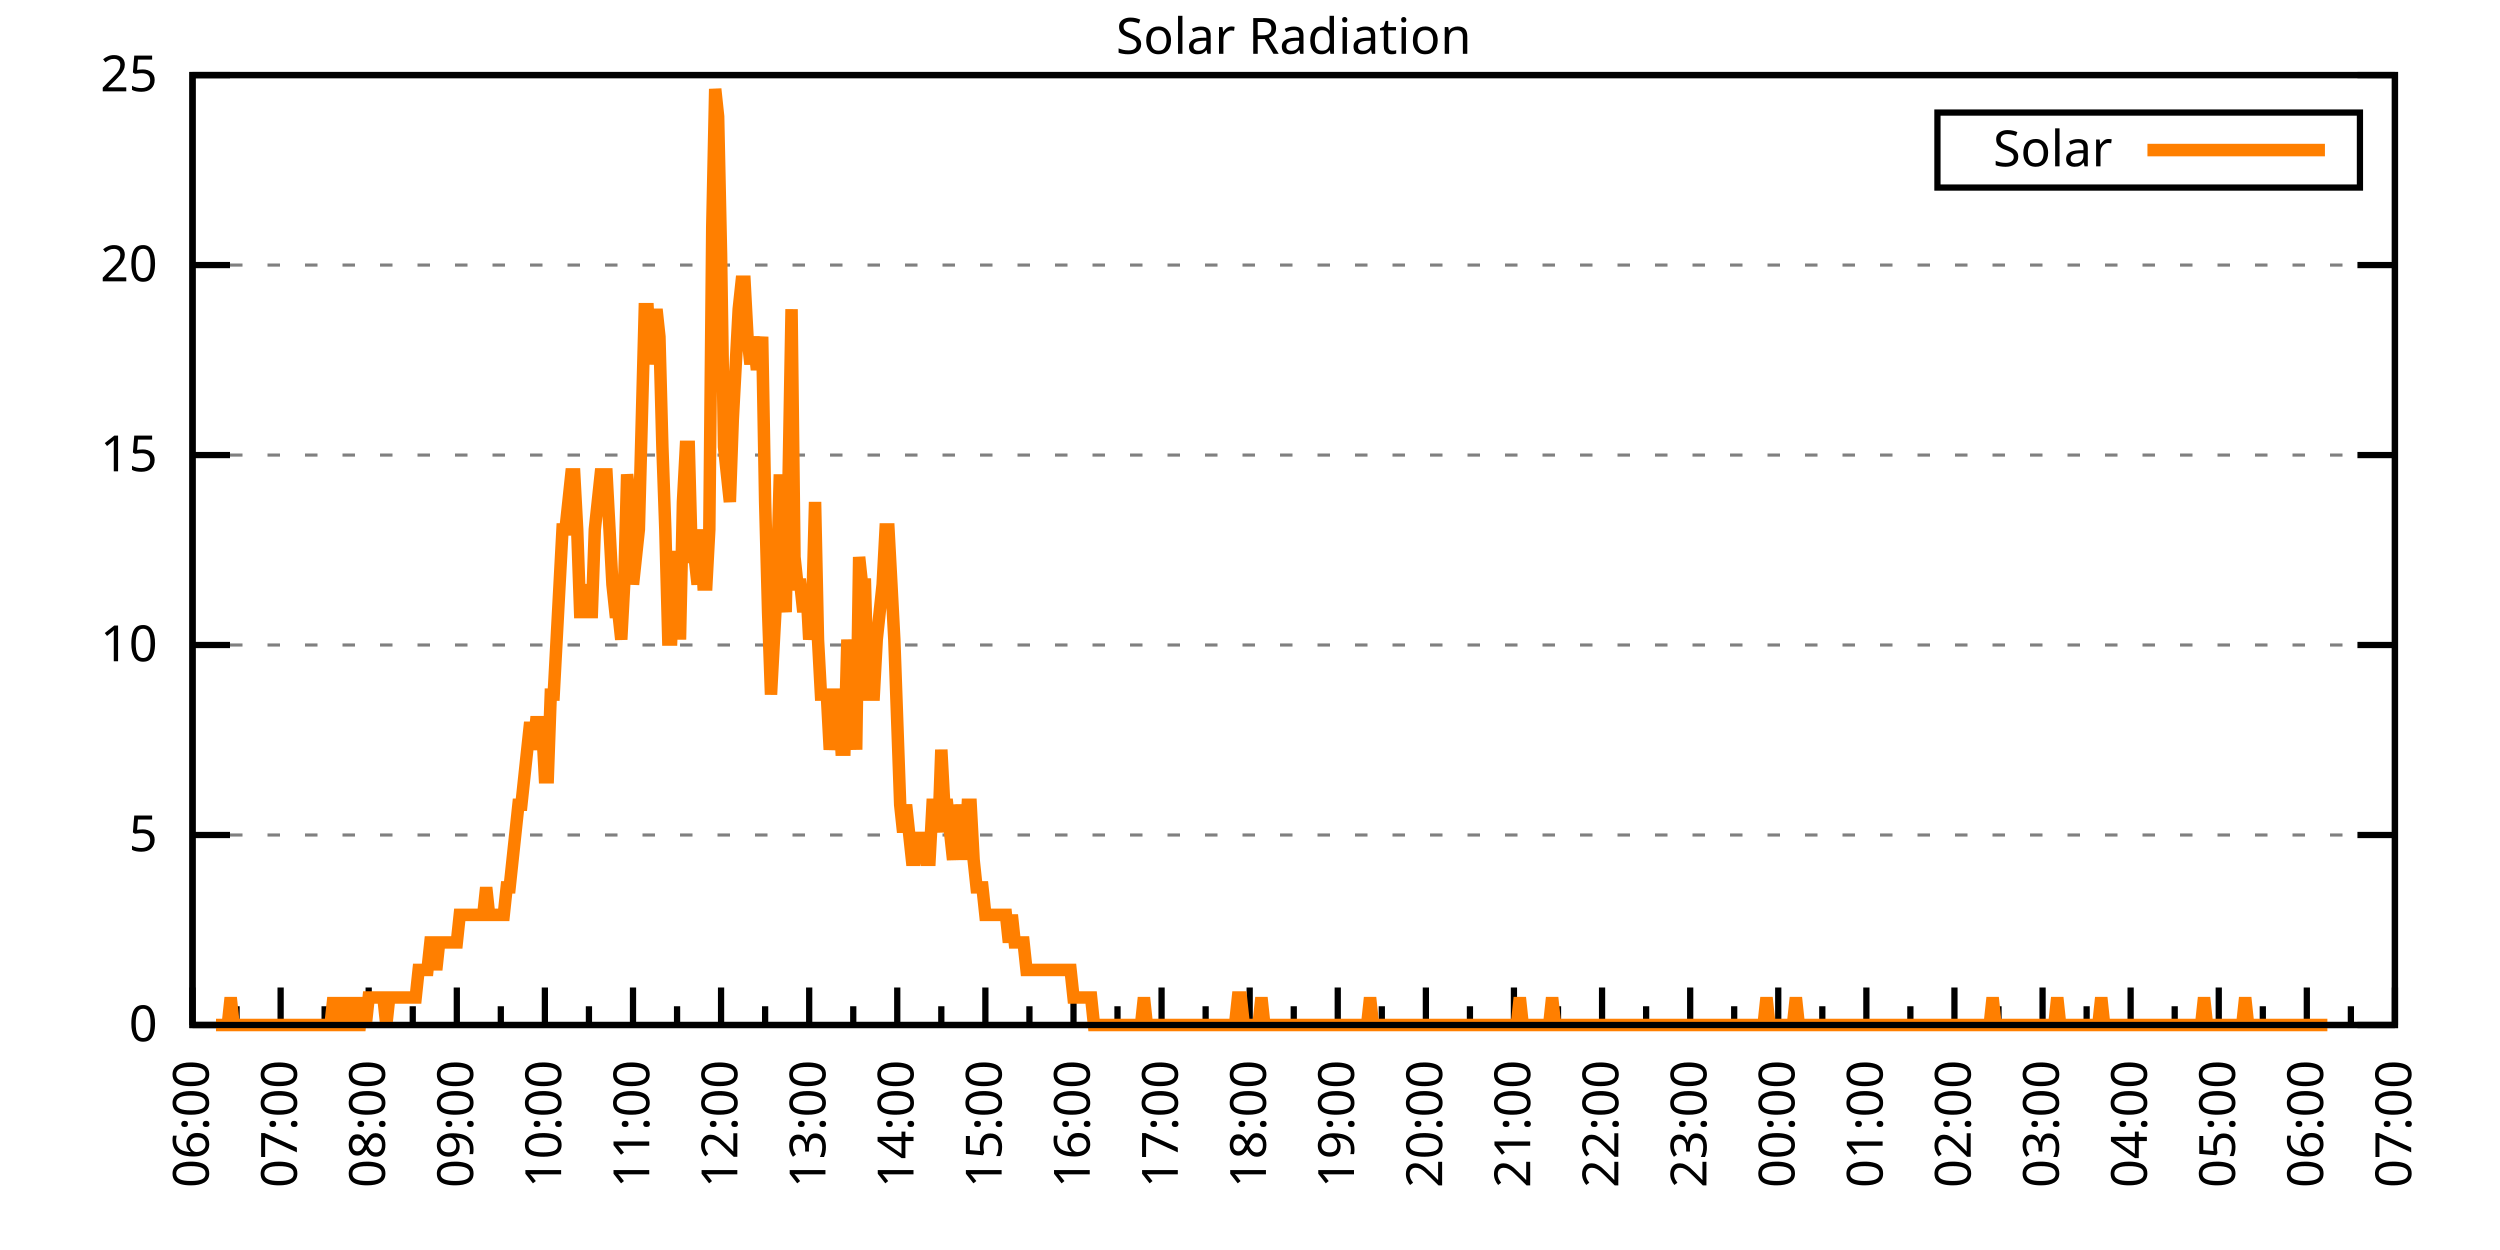
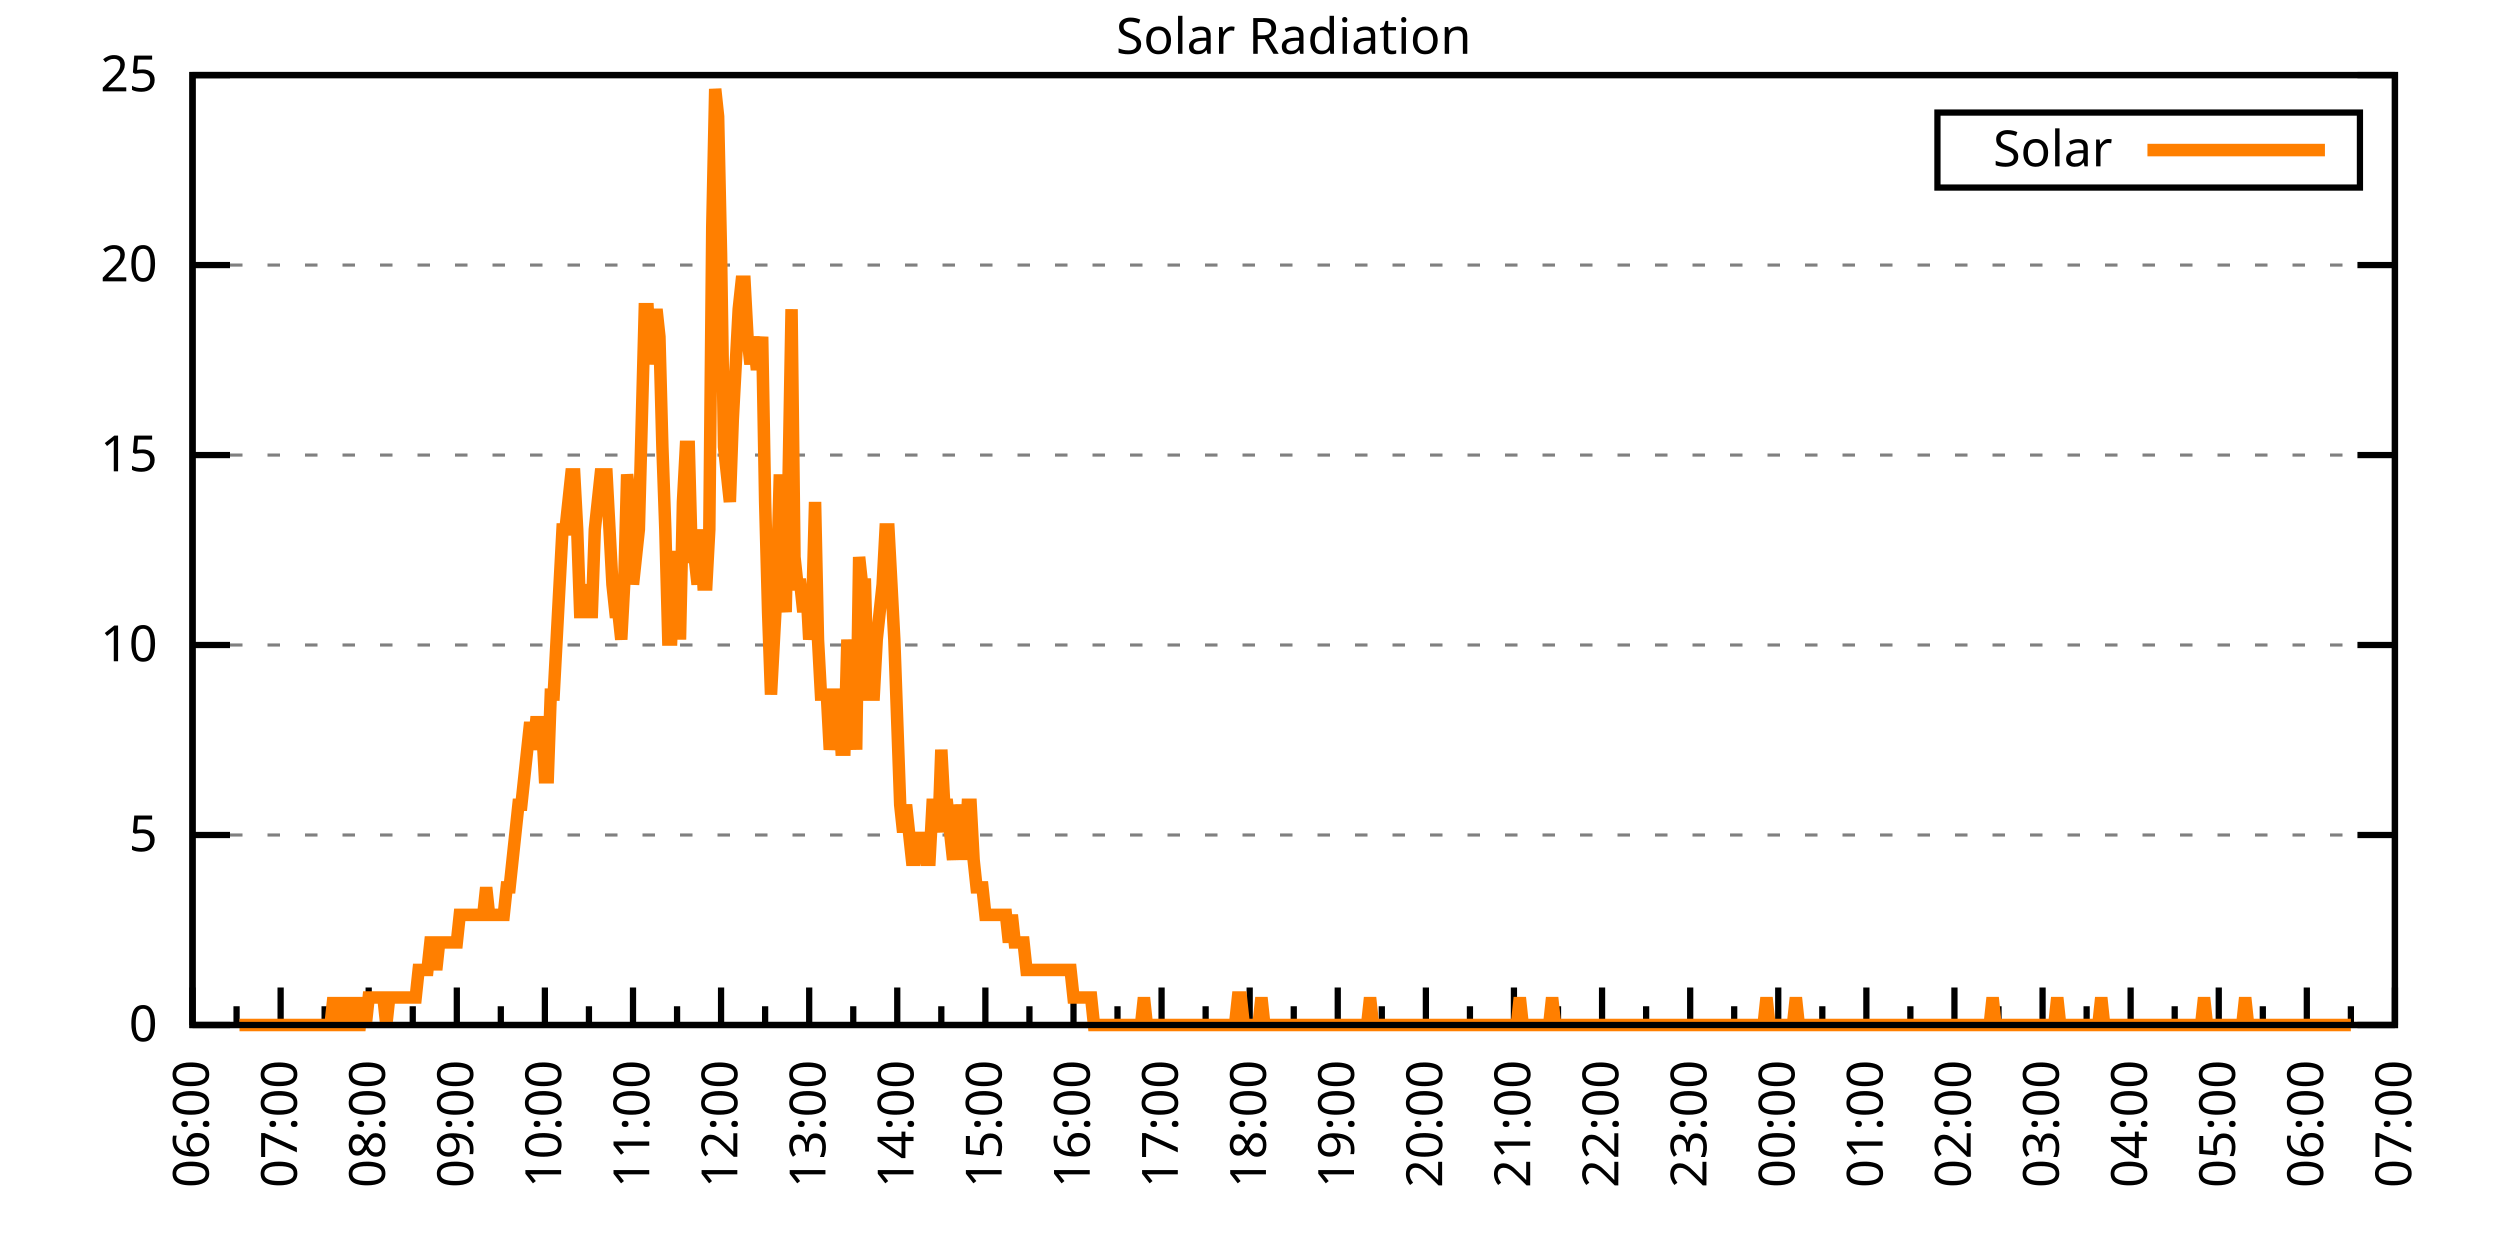
<svg xmlns="http://www.w3.org/2000/svg" xmlns:xlink="http://www.w3.org/1999/xlink" width="400" height="200" viewBox="0 0 400 200">
  <g id="gnuplot_canvas">
    <rect x="0" y="0" width="400" height="200" fill="none" />
    <defs>
      <circle id="gpDot" r="0.5" stroke-width="0.5" stroke="currentColor" />
      <path id="gpPt0" stroke-width="0.333" stroke="currentColor" d="M-1,0 h2 M0,-1 v2" />
      <path id="gpPt1" stroke-width="0.333" stroke="currentColor" d="M-1,-1 L1,1 M1,-1 L-1,1" />
      <path id="gpPt2" stroke-width="0.333" stroke="currentColor" d="M-1,0 L1,0 M0,-1 L0,1 M-1,-1 L1,1 M-1,1 L1,-1" />
      <rect id="gpPt3" stroke-width="0.333" stroke="currentColor" x="-1" y="-1" width="2" height="2" />
      <rect id="gpPt4" stroke-width="0.333" stroke="currentColor" fill="currentColor" x="-1" y="-1" width="2" height="2" />
      <circle id="gpPt5" stroke-width="0.333" stroke="currentColor" cx="0" cy="0" r="1" />
      <use xlink:href="#gpPt5" id="gpPt6" fill="currentColor" stroke="none" />
      <path id="gpPt7" stroke-width="0.333" stroke="currentColor" d="M0,-1.33 L-1.33,0.67 L1.33,0.67 z" />
      <use xlink:href="#gpPt7" id="gpPt8" fill="currentColor" stroke="none" />
      <use xlink:href="#gpPt7" id="gpPt9" stroke="currentColor" transform="rotate(180)" />
      <use xlink:href="#gpPt9" id="gpPt10" fill="currentColor" stroke="none" />
      <use xlink:href="#gpPt3" id="gpPt11" stroke="currentColor" transform="rotate(45)" />
      <use xlink:href="#gpPt11" id="gpPt12" fill="currentColor" stroke="none" />
      <path id="gpPt13" stroke-width="0.333" stroke="currentColor" d="M0,1.330 L1.265,0.411 L0.782,-1.067 L-0.782,-1.076 L-1.265,0.411 z" />
      <use xlink:href="#gpPt13" id="gpPt14" fill="currentColor" stroke="none" />
      <filter id="textbox" filterUnits="objectBoundingBox" x="0" y="0" height="1" width="1">
        <feFlood flood-color="white" flood-opacity="1" result="bgnd" />
        <feComposite in="SourceGraphic" in2="bgnd" operator="atop" />
      </filter>
      <filter id="greybox" filterUnits="objectBoundingBox" x="0" y="0" height="1" width="1">
        <feFlood flood-color="lightgrey" flood-opacity="1" result="grey" />
        <feComposite in="SourceGraphic" in2="grey" operator="atop" />
      </filter>
    </defs>
    <g fill="none" color="white" stroke="currentColor" stroke-width="1.00" stroke-linecap="butt" stroke-linejoin="miter">
</g>
    <g fill="none" color="black" stroke="currentColor" stroke-width="1.00" stroke-linecap="butt" stroke-linejoin="miter">
      <g stroke="none" shape-rendering="crispEdges">
        <polygon fill="rgb(255, 255, 255)" points="30.80,164.00 383.18,164.00 383.18,12.02 30.80,12.02 " />
      </g>
    </g>
    <g fill="none" color="black" stroke="currentColor" stroke-width="1.00" stroke-linecap="butt" stroke-linejoin="miter">
</g>
    <g fill="none" color="black" stroke="black" stroke-width="0.50" stroke-linecap="butt" stroke-linejoin="miter">
</g>
    <g fill="none" color="gray" stroke="currentColor" stroke-width="0.50" stroke-linecap="butt" stroke-linejoin="miter">
      <path stroke="gray" stroke-dasharray="2,4" class="gridline" d="M30.80,164.00 L383.19,164.00  " />
    </g>
    <g fill="none" color="gray" stroke="gray" stroke-width="1.00" stroke-linecap="butt" stroke-linejoin="miter">
</g>
    <g fill="none" color="black" stroke="currentColor" stroke-width="1.00" stroke-linecap="butt" stroke-linejoin="miter">
      <path stroke="black" d="M30.80,164.00 L36.80,164.00 M383.19,164.00 L377.19,164.00  " />
      <g transform="translate(25.20,166.60)" stroke="none" fill="black" font-family="Sans" font-size="8.00" text-anchor="end">
        <text>
          <tspan font-family="Sans"> 0</tspan>
        </text>
      </g>
    </g>
    <g fill="none" color="black" stroke="currentColor" stroke-width="1.00" stroke-linecap="butt" stroke-linejoin="miter">
</g>
    <g fill="none" color="black" stroke="black" stroke-width="0.50" stroke-linecap="butt" stroke-linejoin="miter">
</g>
    <g fill="none" color="gray" stroke="currentColor" stroke-width="0.50" stroke-linecap="butt" stroke-linejoin="miter">
      <path stroke="gray" stroke-dasharray="2,4" class="gridline" d="M30.80,133.60 L383.19,133.60  " />
    </g>
    <g fill="none" color="gray" stroke="gray" stroke-width="1.00" stroke-linecap="butt" stroke-linejoin="miter">
</g>
    <g fill="none" color="black" stroke="currentColor" stroke-width="1.00" stroke-linecap="butt" stroke-linejoin="miter">
      <path stroke="black" d="M30.80,133.60 L36.80,133.60 M383.19,133.60 L377.19,133.60  " />
      <g transform="translate(25.20,136.20)" stroke="none" fill="black" font-family="Sans" font-size="8.00" text-anchor="end">
        <text>
          <tspan font-family="Sans"> 5</tspan>
        </text>
      </g>
    </g>
    <g fill="none" color="black" stroke="currentColor" stroke-width="1.00" stroke-linecap="butt" stroke-linejoin="miter">
</g>
    <g fill="none" color="black" stroke="black" stroke-width="0.50" stroke-linecap="butt" stroke-linejoin="miter">
</g>
    <g fill="none" color="gray" stroke="currentColor" stroke-width="0.50" stroke-linecap="butt" stroke-linejoin="miter">
      <path stroke="gray" stroke-dasharray="2,4" class="gridline" d="M30.80,103.20 L383.19,103.20  " />
    </g>
    <g fill="none" color="gray" stroke="gray" stroke-width="1.00" stroke-linecap="butt" stroke-linejoin="miter">
</g>
    <g fill="none" color="black" stroke="currentColor" stroke-width="1.00" stroke-linecap="butt" stroke-linejoin="miter">
      <path stroke="black" d="M30.80,103.20 L36.80,103.20 M383.19,103.20 L377.19,103.20  " />
      <g transform="translate(25.20,105.80)" stroke="none" fill="black" font-family="Sans" font-size="8.00" text-anchor="end">
        <text>
          <tspan font-family="Sans"> 10</tspan>
        </text>
      </g>
    </g>
    <g fill="none" color="black" stroke="currentColor" stroke-width="1.00" stroke-linecap="butt" stroke-linejoin="miter">
</g>
    <g fill="none" color="black" stroke="black" stroke-width="0.50" stroke-linecap="butt" stroke-linejoin="miter">
</g>
    <g fill="none" color="gray" stroke="currentColor" stroke-width="0.50" stroke-linecap="butt" stroke-linejoin="miter">
      <path stroke="gray" stroke-dasharray="2,4" class="gridline" d="M30.80,72.81 L383.19,72.81  " />
    </g>
    <g fill="none" color="gray" stroke="gray" stroke-width="1.00" stroke-linecap="butt" stroke-linejoin="miter">
</g>
    <g fill="none" color="black" stroke="currentColor" stroke-width="1.00" stroke-linecap="butt" stroke-linejoin="miter">
      <path stroke="black" d="M30.80,72.81 L36.80,72.81 M383.19,72.81 L377.19,72.81  " />
      <g transform="translate(25.20,75.41)" stroke="none" fill="black" font-family="Sans" font-size="8.00" text-anchor="end">
        <text>
          <tspan font-family="Sans"> 15</tspan>
        </text>
      </g>
    </g>
    <g fill="none" color="black" stroke="currentColor" stroke-width="1.00" stroke-linecap="butt" stroke-linejoin="miter">
</g>
    <g fill="none" color="black" stroke="black" stroke-width="0.50" stroke-linecap="butt" stroke-linejoin="miter">
</g>
    <g fill="none" color="gray" stroke="currentColor" stroke-width="0.50" stroke-linecap="butt" stroke-linejoin="miter">
      <path stroke="gray" stroke-dasharray="2,4" class="gridline" d="M30.80,42.41 L383.19,42.41  " />
    </g>
    <g fill="none" color="gray" stroke="gray" stroke-width="1.00" stroke-linecap="butt" stroke-linejoin="miter">
</g>
    <g fill="none" color="black" stroke="currentColor" stroke-width="1.00" stroke-linecap="butt" stroke-linejoin="miter">
      <path stroke="black" d="M30.80,42.41 L36.80,42.41 M383.19,42.41 L377.19,42.41  " />
      <g transform="translate(25.20,45.01)" stroke="none" fill="black" font-family="Sans" font-size="8.00" text-anchor="end">
        <text>
          <tspan font-family="Sans"> 20</tspan>
        </text>
      </g>
    </g>
    <g fill="none" color="black" stroke="currentColor" stroke-width="1.00" stroke-linecap="butt" stroke-linejoin="miter">
</g>
    <g fill="none" color="black" stroke="black" stroke-width="0.50" stroke-linecap="butt" stroke-linejoin="miter">
</g>
    <g fill="none" color="gray" stroke="currentColor" stroke-width="0.50" stroke-linecap="butt" stroke-linejoin="miter">
      <path stroke="gray" stroke-dasharray="2,4" class="gridline" d="M30.80,12.01 L383.19,12.01  " />
    </g>
    <g fill="none" color="gray" stroke="gray" stroke-width="1.00" stroke-linecap="butt" stroke-linejoin="miter">
</g>
    <g fill="none" color="black" stroke="currentColor" stroke-width="1.00" stroke-linecap="butt" stroke-linejoin="miter">
      <path stroke="black" d="M30.80,12.01 L36.80,12.01 M383.19,12.01 L377.19,12.01  " />
      <g transform="translate(25.20,14.61)" stroke="none" fill="black" font-family="Sans" font-size="8.00" text-anchor="end">
        <text>
          <tspan font-family="Sans"> 25</tspan>
        </text>
      </g>
    </g>
    <g fill="none" color="black" stroke="currentColor" stroke-width="1.00" stroke-linecap="butt" stroke-linejoin="miter">
      <path stroke="black" d="M30.80,164.00 L30.80,158.00  " />
      <g transform="translate(33.40,169.60) rotate(270)" stroke="none" fill="black" font-family="Sans" font-size="8.00" text-anchor="end">
        <text>
          <tspan font-family="Sans">06:00</tspan>
        </text>
      </g>
    </g>
    <g fill="none" color="black" stroke="currentColor" stroke-width="1.00" stroke-linecap="butt" stroke-linejoin="miter">
      <path stroke="black" d="M37.85,164.00 L37.85,161.00 M44.90,164.00 L44.90,158.00  " />
      <g transform="translate(47.50,169.60) rotate(270)" stroke="none" fill="black" font-family="Sans" font-size="8.00" text-anchor="end">
        <text>
          <tspan font-family="Sans">07:00</tspan>
        </text>
      </g>
    </g>
    <g fill="none" color="black" stroke="currentColor" stroke-width="1.00" stroke-linecap="butt" stroke-linejoin="miter">
      <path stroke="black" d="M51.94,164.00 L51.94,161.00 M58.99,164.00 L58.99,158.00  " />
      <g transform="translate(61.59,169.60) rotate(270)" stroke="none" fill="black" font-family="Sans" font-size="8.00" text-anchor="end">
        <text>
          <tspan font-family="Sans">08:00</tspan>
        </text>
      </g>
    </g>
    <g fill="none" color="black" stroke="currentColor" stroke-width="1.00" stroke-linecap="butt" stroke-linejoin="miter">
      <path stroke="black" d="M66.04,164.00 L66.04,161.00 M73.09,164.00 L73.09,158.00  " />
      <g transform="translate(75.69,169.60) rotate(270)" stroke="none" fill="black" font-family="Sans" font-size="8.00" text-anchor="end">
        <text>
          <tspan font-family="Sans">09:00</tspan>
        </text>
      </g>
    </g>
    <g fill="none" color="black" stroke="currentColor" stroke-width="1.00" stroke-linecap="butt" stroke-linejoin="miter">
      <path stroke="black" d="M80.13,164.00 L80.13,161.00 M87.18,164.00 L87.18,158.00  " />
      <g transform="translate(89.78,169.60) rotate(270)" stroke="none" fill="black" font-family="Sans" font-size="8.00" text-anchor="end">
        <text>
          <tspan font-family="Sans">10:00</tspan>
        </text>
      </g>
    </g>
    <g fill="none" color="black" stroke="currentColor" stroke-width="1.00" stroke-linecap="butt" stroke-linejoin="miter">
      <path stroke="black" d="M94.23,164.00 L94.23,161.00 M101.28,164.00 L101.28,158.00  " />
      <g transform="translate(103.88,169.60) rotate(270)" stroke="none" fill="black" font-family="Sans" font-size="8.00" text-anchor="end">
        <text>
          <tspan font-family="Sans">11:00</tspan>
        </text>
      </g>
    </g>
    <g fill="none" color="black" stroke="currentColor" stroke-width="1.00" stroke-linecap="butt" stroke-linejoin="miter">
      <path stroke="black" d="M108.33,164.00 L108.33,161.00 M115.37,164.00 L115.37,158.00  " />
      <g transform="translate(117.97,169.60) rotate(270)" stroke="none" fill="black" font-family="Sans" font-size="8.00" text-anchor="end">
        <text>
          <tspan font-family="Sans">12:00</tspan>
        </text>
      </g>
    </g>
    <g fill="none" color="black" stroke="currentColor" stroke-width="1.00" stroke-linecap="butt" stroke-linejoin="miter">
      <path stroke="black" d="M122.42,164.00 L122.42,161.00 M129.47,164.00 L129.47,158.00  " />
      <g transform="translate(132.07,169.60) rotate(270)" stroke="none" fill="black" font-family="Sans" font-size="8.00" text-anchor="end">
        <text>
          <tspan font-family="Sans">13:00</tspan>
        </text>
      </g>
    </g>
    <g fill="none" color="black" stroke="currentColor" stroke-width="1.00" stroke-linecap="butt" stroke-linejoin="miter">
      <path stroke="black" d="M136.52,164.00 L136.52,161.00 M143.56,164.00 L143.56,158.00  " />
      <g transform="translate(146.16,169.60) rotate(270)" stroke="none" fill="black" font-family="Sans" font-size="8.00" text-anchor="end">
        <text>
          <tspan font-family="Sans">14:00</tspan>
        </text>
      </g>
    </g>
    <g fill="none" color="black" stroke="currentColor" stroke-width="1.00" stroke-linecap="butt" stroke-linejoin="miter">
      <path stroke="black" d="M150.61,164.00 L150.61,161.00 M157.66,164.00 L157.66,158.00  " />
      <g transform="translate(160.26,169.60) rotate(270)" stroke="none" fill="black" font-family="Sans" font-size="8.00" text-anchor="end">
        <text>
          <tspan font-family="Sans">15:00</tspan>
        </text>
      </g>
    </g>
    <g fill="none" color="black" stroke="currentColor" stroke-width="1.00" stroke-linecap="butt" stroke-linejoin="miter">
      <path stroke="black" d="M164.71,164.00 L164.71,161.00 M171.76,164.00 L171.76,158.00  " />
      <g transform="translate(174.36,169.60) rotate(270)" stroke="none" fill="black" font-family="Sans" font-size="8.00" text-anchor="end">
        <text>
          <tspan font-family="Sans">16:00</tspan>
        </text>
      </g>
    </g>
    <g fill="none" color="black" stroke="currentColor" stroke-width="1.00" stroke-linecap="butt" stroke-linejoin="miter">
      <path stroke="black" d="M178.80,164.00 L178.80,161.00 M185.85,164.00 L185.85,158.00  " />
      <g transform="translate(188.45,169.60) rotate(270)" stroke="none" fill="black" font-family="Sans" font-size="8.00" text-anchor="end">
        <text>
          <tspan font-family="Sans">17:00</tspan>
        </text>
      </g>
    </g>
    <g fill="none" color="black" stroke="currentColor" stroke-width="1.00" stroke-linecap="butt" stroke-linejoin="miter">
      <path stroke="black" d="M192.90,164.00 L192.90,161.00 M199.95,164.00 L199.95,158.00  " />
      <g transform="translate(202.55,169.60) rotate(270)" stroke="none" fill="black" font-family="Sans" font-size="8.00" text-anchor="end">
        <text>
          <tspan font-family="Sans">18:00</tspan>
        </text>
      </g>
    </g>
    <g fill="none" color="black" stroke="currentColor" stroke-width="1.00" stroke-linecap="butt" stroke-linejoin="miter">
      <path stroke="black" d="M207.00,164.00 L207.00,161.00 M214.04,164.00 L214.04,158.00  " />
      <g transform="translate(216.64,169.60) rotate(270)" stroke="none" fill="black" font-family="Sans" font-size="8.00" text-anchor="end">
        <text>
          <tspan font-family="Sans">19:00</tspan>
        </text>
      </g>
    </g>
    <g fill="none" color="black" stroke="currentColor" stroke-width="1.00" stroke-linecap="butt" stroke-linejoin="miter">
      <path stroke="black" d="M221.09,164.00 L221.09,161.00 M228.14,164.00 L228.14,158.00  " />
      <g transform="translate(230.74,169.60) rotate(270)" stroke="none" fill="black" font-family="Sans" font-size="8.00" text-anchor="end">
        <text>
          <tspan font-family="Sans">20:00</tspan>
        </text>
      </g>
    </g>
    <g fill="none" color="black" stroke="currentColor" stroke-width="1.00" stroke-linecap="butt" stroke-linejoin="miter">
      <path stroke="black" d="M235.19,164.00 L235.19,161.00 M242.23,164.00 L242.23,158.00  " />
      <g transform="translate(244.83,169.60) rotate(270)" stroke="none" fill="black" font-family="Sans" font-size="8.00" text-anchor="end">
        <text>
          <tspan font-family="Sans">21:00</tspan>
        </text>
      </g>
    </g>
    <g fill="none" color="black" stroke="currentColor" stroke-width="1.00" stroke-linecap="butt" stroke-linejoin="miter">
      <path stroke="black" d="M249.28,164.00 L249.28,161.00 M256.33,164.00 L256.33,158.00  " />
      <g transform="translate(258.93,169.60) rotate(270)" stroke="none" fill="black" font-family="Sans" font-size="8.00" text-anchor="end">
        <text>
          <tspan font-family="Sans">22:00</tspan>
        </text>
      </g>
    </g>
    <g fill="none" color="black" stroke="currentColor" stroke-width="1.00" stroke-linecap="butt" stroke-linejoin="miter">
      <path stroke="black" d="M263.38,164.00 L263.38,161.00 M270.43,164.00 L270.43,158.00  " />
      <g transform="translate(273.03,169.60) rotate(270)" stroke="none" fill="black" font-family="Sans" font-size="8.00" text-anchor="end">
        <text>
          <tspan font-family="Sans">23:00</tspan>
        </text>
      </g>
    </g>
    <g fill="none" color="black" stroke="currentColor" stroke-width="1.00" stroke-linecap="butt" stroke-linejoin="miter">
      <path stroke="black" d="M277.47,164.00 L277.47,161.00 M284.52,164.00 L284.52,158.00  " />
      <g transform="translate(287.12,169.60) rotate(270)" stroke="none" fill="black" font-family="Sans" font-size="8.00" text-anchor="end">
        <text>
          <tspan font-family="Sans">00:00</tspan>
        </text>
      </g>
    </g>
    <g fill="none" color="black" stroke="currentColor" stroke-width="1.00" stroke-linecap="butt" stroke-linejoin="miter">
      <path stroke="black" d="M291.57,164.00 L291.57,161.00 M298.62,164.00 L298.62,158.00  " />
      <g transform="translate(301.22,169.60) rotate(270)" stroke="none" fill="black" font-family="Sans" font-size="8.00" text-anchor="end">
        <text>
          <tspan font-family="Sans">01:00</tspan>
        </text>
      </g>
    </g>
    <g fill="none" color="black" stroke="currentColor" stroke-width="1.00" stroke-linecap="butt" stroke-linejoin="miter">
      <path stroke="black" d="M305.66,164.00 L305.66,161.00 M312.71,164.00 L312.71,158.00  " />
      <g transform="translate(315.31,169.60) rotate(270)" stroke="none" fill="black" font-family="Sans" font-size="8.00" text-anchor="end">
        <text>
          <tspan font-family="Sans">02:00</tspan>
        </text>
      </g>
    </g>
    <g fill="none" color="black" stroke="currentColor" stroke-width="1.00" stroke-linecap="butt" stroke-linejoin="miter">
      <path stroke="black" d="M319.76,164.00 L319.76,161.00 M326.81,164.00 L326.81,158.00  " />
      <g transform="translate(329.41,169.60) rotate(270)" stroke="none" fill="black" font-family="Sans" font-size="8.00" text-anchor="end">
        <text>
          <tspan font-family="Sans">03:00</tspan>
        </text>
      </g>
    </g>
    <g fill="none" color="black" stroke="currentColor" stroke-width="1.00" stroke-linecap="butt" stroke-linejoin="miter">
      <path stroke="black" d="M333.86,164.00 L333.86,161.00 M340.90,164.00 L340.90,158.00  " />
      <g transform="translate(343.50,169.60) rotate(270)" stroke="none" fill="black" font-family="Sans" font-size="8.00" text-anchor="end">
        <text>
          <tspan font-family="Sans">04:00</tspan>
        </text>
      </g>
    </g>
    <g fill="none" color="black" stroke="currentColor" stroke-width="1.00" stroke-linecap="butt" stroke-linejoin="miter">
      <path stroke="black" d="M347.95,164.00 L347.95,161.00 M355.00,164.00 L355.00,158.00  " />
      <g transform="translate(357.60,169.60) rotate(270)" stroke="none" fill="black" font-family="Sans" font-size="8.00" text-anchor="end">
        <text>
          <tspan font-family="Sans">05:00</tspan>
        </text>
      </g>
    </g>
    <g fill="none" color="black" stroke="currentColor" stroke-width="1.00" stroke-linecap="butt" stroke-linejoin="miter">
      <path stroke="black" d="M362.05,164.00 L362.05,161.00 M369.09,164.00 L369.09,158.00  " />
      <g transform="translate(371.69,169.60) rotate(270)" stroke="none" fill="black" font-family="Sans" font-size="8.00" text-anchor="end">
        <text>
          <tspan font-family="Sans">06:00</tspan>
        </text>
      </g>
    </g>
    <g fill="none" color="black" stroke="currentColor" stroke-width="1.00" stroke-linecap="butt" stroke-linejoin="miter">
      <path stroke="black" d="M376.14,164.00 L376.14,161.00 M383.19,164.00 L383.19,158.00  " />
      <g transform="translate(385.79,169.60) rotate(270)" stroke="none" fill="black" font-family="Sans" font-size="8.00" text-anchor="end">
        <text>
          <tspan font-family="Sans">07:00</tspan>
        </text>
      </g>
    </g>
    <g fill="none" color="black" stroke="currentColor" stroke-width="1.00" stroke-linecap="butt" stroke-linejoin="miter">
</g>
    <g fill="none" color="black" stroke="currentColor" stroke-width="1.00" stroke-linecap="butt" stroke-linejoin="miter">
      <path stroke="black" d="M30.80,12.01 L30.80,164.00 L383.19,164.00 L383.19,12.01 L30.80,12.01 Z  " />
    </g>
    <g fill="none" color="black" stroke="currentColor" stroke-width="1.00" stroke-linecap="butt" stroke-linejoin="miter">
      <g transform="translate(6.80,88.01) rotate(270)" stroke="none" fill="black" font-family="Sans" font-size="8.00" text-anchor="middle">
        <text />
      </g>
    </g>
    <g fill="none" color="black" stroke="currentColor" stroke-width="1.00" stroke-linecap="butt" stroke-linejoin="miter">
</g>
    <g fill="none" color="black" stroke="currentColor" stroke-width="1.00" stroke-linecap="butt" stroke-linejoin="miter">
      <path stroke="black" d="M309.99,30.01 L309.99,18.01 L377.59,18.01 L377.59,30.01 L309.99,30.01 Z  " />
    </g>
    <g id="Solar_Radiation_plot_1">
      <g fill="none" color="white" stroke="black" stroke-width="2.00" stroke-linecap="butt" stroke-linejoin="miter">
</g>
      <g fill="none" color="black" stroke="currentColor" stroke-width="2.00" stroke-linecap="butt" stroke-linejoin="miter">
        <g transform="translate(337.99,26.61)" stroke="none" fill="black" font-family="Sans" font-size="8.00" text-anchor="end">
          <text>
            <tspan font-family="Sans">Solar</tspan>
          </text>
        </g>
      </g>
      <g fill="none" color="black" stroke="currentColor" stroke-width="2.00" stroke-linecap="butt" stroke-linejoin="miter">
-         <path stroke="rgb(255, 127,   0)" d="M343.59,24.01 L371.99,24.01 M34.56,164.00 L35.03,164.00 L35.50,164.00 L35.97,164.00 L36.44,164.00 L36.91,159.60   L37.38,164.00 L37.85,164.00 L38.32,164.00 L38.79,164.00 L39.26,164.00 L39.73,164.00 L40.20,164.00 L40.67,164.00   L41.14,164.00 L41.61,164.00 L42.08,164.00 L42.55,164.00 L43.02,164.00 L43.49,164.00 L43.96,164.00 L44.43,164.00   L44.90,164.00 L45.37,164.00 L45.84,164.00 L46.31,164.00 L46.78,164.00 L47.24,164.00 L47.71,164.00 L48.18,164.00   L48.65,164.00 L49.12,164.00 L49.59,164.00 L50.06,164.00 L50.53,164.00 L51.00,164.00 L51.47,164.00 L51.94,164.00   L52.41,164.00 L52.88,164.00 L53.35,159.60 L53.82,164.00 L54.29,164.00 L54.76,159.60 L55.23,164.00 L55.70,164.00   L56.17,164.00 L56.64,159.60 L57.11,164.00 L57.58,164.00 L58.05,159.60 L58.52,164.00 L58.99,159.60 L59.46,159.60   L59.93,159.60 L60.40,159.60 L60.87,159.60 L61.34,159.60 L61.81,164.00 L62.28,159.60 L62.75,159.60 L63.22,159.60   L63.69,159.60 L64.16,159.60 L64.63,159.60 L65.10,159.60 L65.57,159.60 L66.04,159.60 L66.51,159.60 L66.98,155.19   L67.45,155.19 L67.92,155.19 L68.39,155.19 L68.86,150.79 L69.33,150.79 L69.80,155.19 L70.27,150.79 L70.74,150.79   L71.21,150.79 L71.68,150.79 L72.15,150.79 L72.62,150.79 L73.09,150.79 L73.56,146.38 L74.03,146.38 L74.50,146.38   L74.97,146.38 L75.44,146.38 L75.91,146.38 L76.38,146.38 L76.85,146.38 L77.32,146.38 L77.79,141.98 L78.26,146.38   L78.73,146.38 L79.19,146.38 L79.66,146.38 L80.13,146.38 L80.60,146.38 L81.07,141.98 L81.54,141.98 L82.01,137.57   L82.48,133.17 L82.95,128.76 L83.42,128.76 L83.89,124.36 L84.36,119.95 L84.83,115.55 L85.30,119.95 L85.77,115.55   L86.24,115.55 L86.71,115.55 L87.18,124.36 L87.65,124.36 L88.12,111.14 L88.59,111.14 L89.06,102.33 L89.53,93.52   L90.00,84.71 L90.47,84.71 L90.94,80.31 L91.41,75.90 L91.88,75.90 L92.35,84.71 L92.82,97.93 L93.29,97.93   L93.76,93.52 L94.23,97.93 L94.70,97.93 L95.17,84.71 L95.64,80.31 L96.11,75.90 L96.58,75.90 L97.05,75.90   L97.52,84.71 L97.99,93.52 L98.46,97.93 L98.93,97.93 L99.40,102.33 L99.87,93.52 L100.34,75.90 L100.81,80.31   L101.28,93.52 L101.75,89.12 L102.22,84.71 L102.69,67.09 L103.16,49.47 L103.63,49.47 L104.10,58.28 L104.57,53.88   L105.04,49.47 L105.51,53.88 L105.98,71.50 L106.45,84.71 L106.92,102.33 L107.39,102.33 L107.86,89.12 L108.33,89.12   L108.80,102.33 L109.27,80.31 L109.74,71.50 L110.21,71.50 L110.68,89.12 L111.14,89.12 L111.61,93.52 L112.08,84.71   L112.55,93.52 L113.02,93.52 L113.49,84.71 L113.96,36.26 L114.43,14.23 L114.90,18.64 L115.37,40.66 L115.84,71.50   L116.31,75.90 L116.78,80.31 L117.25,67.09 L117.72,58.28 L118.19,49.47 L118.66,45.07 L119.13,45.07 L119.60,53.88   L120.07,58.28 L120.54,53.88 L121.01,58.28 L121.48,58.28 L121.95,53.88 L122.42,80.31 L122.89,97.93 L123.36,111.14   L123.83,102.33 L124.30,93.52 L124.77,75.90 L125.24,93.52 L125.71,97.93 L126.18,75.90 L126.65,49.47 L127.12,89.12   L127.59,93.52 L128.06,93.52 L128.53,97.93 L129.00,93.52 L129.47,102.33 L129.94,97.93 L130.41,80.31 L130.88,102.33   L131.35,111.14 L131.82,111.14 L132.29,111.14 L132.76,119.95 L133.23,115.55 L133.70,111.14 L134.17,111.14 L134.64,119.95   L135.11,119.95 L135.58,102.33 L136.05,111.14 L136.52,111.14 L136.99,119.95 L137.46,89.12 L137.93,93.52 L138.40,93.52   L138.87,111.14 L139.34,111.14 L139.81,111.14 L140.28,102.33 L140.75,97.93 L141.22,93.52 L141.69,84.71 L142.16,84.71   L142.63,93.52 L143.09,102.33 L143.56,115.55 L144.03,128.76 L144.50,133.17 L144.97,128.76 L145.44,133.17 L145.91,137.57   L146.38,137.57 L146.85,133.17 L147.32,137.57 L147.79,133.17 L148.26,137.57 L148.73,137.57 L149.20,128.76 L149.67,128.76   L150.14,133.17 L150.61,119.95 L151.08,128.76 L151.55,128.76 L152.02,133.17 L152.49,137.57 L152.96,128.76 L153.43,133.17   L153.90,128.76 L154.37,137.57 L154.84,128.76 L155.31,128.76 L155.78,137.57 L156.25,141.98 L156.72,141.98 L157.19,141.98   L157.66,146.38 L158.13,146.38 L158.60,146.38 L159.07,146.38 L159.54,146.38 L160.01,146.38 L160.48,146.38 L160.95,146.38   L161.42,150.79 L161.89,146.38 L162.36,150.79 L162.83,150.79 L163.30,150.79 L163.77,150.79 L164.24,155.19 L164.71,155.19   L165.18,155.19 L165.65,155.19 L166.12,155.19 L166.59,155.19 L167.06,155.19 L167.53,155.19 L168.00,155.19 L168.47,155.19   L168.94,155.19 L169.41,155.19 L169.88,155.19 L170.35,155.19 L170.82,155.19 L171.29,155.19 L171.76,159.60 L172.23,159.60   L172.70,159.60 L173.17,159.60 L173.64,159.60 L174.11,159.60 L174.58,159.60 L175.04,164.00 L175.51,164.00 L175.98,164.00   L176.45,164.00 L176.92,164.00 L177.39,164.00 L177.86,164.00 L178.33,164.00 L178.80,164.00 L179.27,164.00 L179.74,164.00   L180.21,164.00 L180.68,164.00 L181.15,164.00 L181.62,164.00 L182.09,164.00 L182.56,164.00 L183.03,159.60 L183.50,164.00   L183.97,164.00 L184.44,164.00 L184.91,164.00 L185.38,164.00 L185.85,164.00 L186.32,164.00 L186.79,164.00 L187.26,164.00   L187.73,164.00 L188.20,164.00 L188.67,164.00 L189.14,164.00 L189.61,164.00 L190.08,164.00 L190.55,164.00 L191.02,164.00   L191.49,164.00 L191.96,164.00 L192.43,164.00 L192.90,164.00 L193.37,164.00 L193.84,164.00 L194.31,164.00 L194.78,164.00   L195.25,164.00 L195.72,164.00 L196.19,164.00 L196.66,164.00 L197.13,164.00 L197.60,164.00 L198.07,159.60 L198.54,159.60   L199.01,164.00 L199.48,164.00 L199.95,164.00 L200.42,164.00 L200.89,164.00 L201.36,164.00 L201.83,159.60 L202.30,164.00   L202.77,164.00 L203.24,164.00 L203.71,164.00 L204.18,164.00 L204.65,164.00 L205.12,164.00 L205.59,164.00 L206.06,164.00   L206.53,164.00 L207.00,164.00 L207.46,164.00 L207.93,164.00 L208.40,164.00 L208.87,164.00 L209.34,164.00 L209.81,164.00   L210.28,164.00 L210.75,164.00 L211.22,164.00 L211.69,164.00 L212.16,164.00 L212.63,164.00 L213.10,164.00 L213.57,164.00   L214.04,164.00 L214.51,164.00 L214.98,164.00 L215.45,164.00 L215.92,164.00 L216.39,164.00 L216.86,164.00 L217.33,164.00   L217.80,164.00 L218.27,164.00 L218.74,164.00 L219.21,159.60 L219.68,164.00 L220.15,164.00 L220.62,164.00 L221.09,164.00   L221.56,164.00 L222.03,164.00 L222.50,164.00 L222.97,164.00 L223.44,164.00 L223.91,164.00 L224.38,164.00 L224.85,164.00   L225.32,164.00 L225.79,164.00 L226.26,164.00 L226.73,164.00 L227.20,164.00 L227.67,164.00 L228.14,164.00 L228.61,164.00   L229.08,164.00 L229.55,164.00 L230.02,164.00 L230.49,164.00 L230.96,164.00 L231.43,164.00 L231.90,164.00 L232.37,164.00   L232.84,164.00 L233.31,164.00 L233.78,164.00 L234.25,164.00 L234.72,164.00 L235.19,164.00 L235.66,164.00 L236.13,164.00   L236.60,164.00 L237.07,164.00 L237.54,164.00 L238.01,164.00 L238.48,164.00 L238.95,164.00 L239.41,164.00 L239.88,164.00   L240.35,164.00 L240.82,164.00 L241.29,164.00 L241.76,164.00 L242.23,164.00 L242.70,164.00 L243.17,159.60 L243.64,164.00   L244.11,164.00 L244.58,164.00 L245.05,164.00 L245.52,164.00 L245.99,164.00 L246.46,164.00 L246.93,164.00 L247.40,164.00   L247.87,164.00 L248.34,159.60 L248.81,164.00 L249.28,164.00 L249.75,164.00 L250.22,164.00 L250.69,164.00 L251.16,164.00   L251.63,164.00 L252.10,164.00 L252.57,164.00 L253.04,164.00 L253.51,164.00 L253.98,164.00 L254.45,164.00 L254.92,164.00   L255.39,164.00 L255.86,164.00 L256.33,164.00 L256.80,164.00 L257.27,164.00 L257.74,164.00 L258.21,164.00 L258.68,164.00   L259.15,164.00 L259.62,164.00 L260.09,164.00 L260.56,164.00 L261.03,164.00 L261.50,164.00 L261.97,164.00 L262.44,164.00   L262.91,164.00 L263.38,164.00 L263.85,164.00 L264.32,164.00 L264.79,164.00 L265.26,164.00 L265.73,164.00 L266.20,164.00   L266.67,164.00 L267.14,164.00 L267.61,164.00 L268.08,164.00 L268.55,164.00 L269.02,164.00 L269.49,164.00 L269.96,164.00   L270.43,164.00 L270.90,164.00 L271.36,164.00 L271.83,164.00 L272.30,164.00 L272.77,164.00 L273.24,164.00 L273.71,164.00   L274.18,164.00 L274.65,164.00 L275.12,164.00 L275.59,164.00 L276.06,164.00 L276.53,164.00 L277.00,164.00 L277.47,164.00   L277.94,164.00 L278.41,164.00 L278.88,164.00 L279.35,164.00 L279.82,164.00 L280.29,164.00 L280.76,164.00 L281.23,164.00   L281.70,164.00 L282.17,164.00 L282.64,159.60 L283.11,164.00 L283.58,164.00 L284.05,164.00 L284.52,164.00 L284.99,164.00   L285.46,164.00 L285.93,164.00 L286.40,164.00 L286.87,164.00 L287.34,159.60 L287.81,164.00 L288.28,164.00 L288.75,164.00   L289.22,164.00 L289.69,164.00 L290.16,164.00 L290.63,164.00 L291.10,164.00 L291.57,164.00 L292.04,164.00 L292.51,164.00   L292.98,164.00 L293.45,164.00 L293.92,164.00 L294.39,164.00 L294.86,164.00 L295.33,164.00 L295.80,164.00 L296.27,164.00   L296.74,164.00 L297.21,164.00 L297.68,164.00 L298.15,164.00 L298.62,164.00 L299.09,164.00 L299.56,164.00 L300.03,164.00   L300.50,164.00 L300.97,164.00 L301.44,164.00 L301.91,164.00 L302.38,164.00 L302.85,164.00 L303.31,164.00 L303.78,164.00   L304.25,164.00 L304.72,164.00 L305.19,164.00 L305.66,164.00 L306.13,164.00 L306.60,164.00 L307.07,164.00 L307.54,164.00   L308.01,164.00 L308.48,164.00 L308.95,164.00 L309.42,164.00 L309.89,164.00 L310.36,164.00 L310.83,164.00 L311.30,164.00   L311.77,164.00 L312.24,164.00 L312.71,164.00 L313.18,164.00 L313.65,164.00 L314.12,164.00 L314.59,164.00 L315.06,164.00   L315.53,164.00 L316.00,164.00 L316.47,164.00 L316.94,164.00 L317.41,164.00 L317.88,164.00 L318.35,164.00 L318.82,159.60   L319.29,164.00 L319.76,164.00 L320.23,164.00 L320.70,164.00 L321.17,164.00 L321.64,164.00 L322.11,164.00 L322.58,164.00   L323.05,164.00 L323.52,164.00 L323.99,164.00 L324.46,164.00 L324.93,164.00 L325.40,164.00 L325.87,164.00 L326.34,164.00   L326.81,164.00 L327.28,164.00 L327.75,164.00 L328.22,164.00 L328.69,164.00 L329.16,159.60 L329.63,164.00 L330.10,164.00   L330.57,164.00 L331.04,164.00 L331.51,164.00 L331.98,164.00 L332.45,164.00 L332.92,164.00 L333.39,164.00 L333.86,164.00   L334.33,164.00 L334.80,164.00 L335.26,164.00 L335.73,164.00 L336.20,159.60 L336.67,164.00 L337.14,164.00 L337.61,164.00   L338.08,164.00 L338.55,164.00 L339.02,164.00 L339.49,164.00 L339.96,164.00 L340.43,164.00 L340.90,164.00 L341.37,164.00   L341.84,164.00 L342.31,164.00 L342.78,164.00 L343.25,164.00 L343.72,164.00 L344.19,164.00 L344.66,164.00 L345.13,164.00   L345.60,164.00 L346.07,164.00 L346.54,164.00 L347.01,164.00 L347.48,164.00 L347.95,164.00 L348.42,164.00 L348.89,164.00   L349.36,164.00 L349.83,164.00 L350.30,164.00 L350.77,164.00 L351.24,164.00 L351.71,164.00 L352.18,164.00 L352.65,159.60   L353.12,164.00 L353.59,164.00 L354.06,164.00 L354.53,164.00 L355.00,164.00 L355.47,164.00 L355.94,164.00 L356.41,164.00   L356.88,164.00 L357.35,164.00 L357.82,164.00 L358.29,164.00 L358.76,164.00 L359.23,159.60 L359.70,164.00 L360.17,164.00   L360.64,164.00 L361.11,164.00 L361.58,164.00 L362.05,164.00 L362.52,164.00 L362.99,164.00 L363.46,164.00 L363.93,164.00   L364.40,164.00 L364.87,164.00 L365.34,164.00 L365.81,164.00 L366.28,164.00 L366.75,164.00 L367.21,164.00 L367.68,164.00   L368.15,164.00 L368.62,164.00 L369.09,164.00 L369.56,164.00 L370.03,164.00 L370.50,164.00 L370.97,164.00 L371.44,164.00   L371.91,164.00 L372.38,164.00  " />
+         <path stroke="rgb(255, 127,   0)" d="M343.59,24.01 L371.99,24.01 M38.32,164.00 L38.79,164.00 L39.26,164.00 L39.73,164.00 L40.20,164.00 L40.67,164.00   L41.14,164.00 L41.61,164.00 L42.08,164.00 L42.55,164.00 L43.02,164.00 L43.49,164.00 L43.96,164.00 L44.43,164.00   L44.90,164.00 L45.37,164.00 L45.84,164.00 L46.31,164.00 L46.78,164.00 L47.24,164.00 L47.71,164.00 L48.18,164.00   L48.65,164.00 L49.12,164.00 L49.59,164.00 L50.06,164.00 L50.53,164.00 L51.00,164.00 L51.47,164.00 L51.94,164.00   L52.41,164.00 L52.88,164.00 L53.35,159.60 L53.82,164.00 L54.29,164.00 L54.76,159.60 L55.23,164.00 L55.70,164.00   L56.17,164.00 L56.64,159.60 L57.11,164.00 L57.58,164.00 L58.05,159.60 L58.52,164.00 L58.99,159.60 L59.46,159.60   L59.93,159.60 L60.40,159.60 L60.87,159.60 L61.34,159.60 L61.81,164.00 L62.28,159.60 L62.75,159.60 L63.22,159.60   L63.69,159.60 L64.16,159.60 L64.63,159.60 L65.10,159.60 L65.57,159.60 L66.04,159.60 L66.51,159.60 L66.98,155.19   L67.45,155.19 L67.92,155.19 L68.39,155.19 L68.86,150.79 L69.33,150.79 L69.80,155.19 L70.27,150.79 L70.74,150.79   L71.21,150.79 L71.68,150.79 L72.15,150.79 L72.62,150.79 L73.09,150.79 L73.56,146.38 L74.03,146.38 L74.50,146.38   L74.97,146.38 L75.44,146.38 L75.91,146.38 L76.38,146.38 L76.85,146.38 L77.32,146.38 L77.79,141.98 L78.26,146.38   L78.73,146.38 L79.19,146.38 L79.66,146.38 L80.13,146.38 L80.60,146.38 L81.07,141.98 L81.54,141.98 L82.01,137.57   L82.48,133.17 L82.95,128.76 L83.42,128.76 L83.89,124.36 L84.36,119.95 L84.83,115.55 L85.30,119.95 L85.77,115.55   L86.24,115.55 L86.71,115.55 L87.18,124.36 L87.65,124.36 L88.12,111.14 L88.59,111.14 L89.06,102.33 L89.53,93.52   L90.00,84.71 L90.47,84.71 L90.94,80.31 L91.41,75.90 L91.88,75.90 L92.35,84.71 L92.82,97.93 L93.29,97.93   L93.76,93.52 L94.23,97.93 L94.70,97.93 L95.17,84.71 L95.64,80.31 L96.11,75.90 L96.58,75.90 L97.05,75.90   L97.52,84.71 L97.99,93.52 L98.46,97.93 L98.93,97.93 L99.40,102.33 L99.87,93.52 L100.34,75.90 L100.81,80.31   L101.28,93.52 L101.75,89.12 L102.22,84.71 L102.69,67.09 L103.16,49.47 L103.63,49.47 L104.10,58.28 L104.57,53.88   L105.04,49.47 L105.51,53.88 L105.98,71.50 L106.45,84.71 L106.92,102.33 L107.39,102.33 L107.86,89.12 L108.33,89.12   L108.80,102.33 L109.27,80.31 L109.74,71.50 L110.21,71.50 L110.68,89.12 L111.14,89.12 L111.61,93.52 L112.08,84.71   L112.55,93.52 L113.02,93.52 L113.49,84.71 L113.96,36.26 L114.43,14.23 L114.90,18.64 L115.37,40.66 L115.84,71.50   L116.31,75.90 L116.78,80.31 L117.25,67.09 L117.72,58.28 L118.19,49.47 L118.66,45.07 L119.13,45.07 L119.60,53.88   L120.07,58.28 L120.54,53.88 L121.01,58.28 L121.48,58.28 L121.95,53.88 L122.42,80.31 L122.89,97.93 L123.36,111.14   L123.83,102.33 L124.30,93.52 L124.77,75.90 L125.24,93.52 L125.71,97.93 L126.18,75.90 L126.65,49.47 L127.12,89.12   L127.59,93.52 L128.06,93.52 L128.53,97.93 L129.00,93.52 L129.47,102.33 L129.94,97.93 L130.41,80.31 L130.88,102.33   L131.35,111.14 L131.82,111.14 L132.29,111.14 L132.76,119.95 L133.23,115.55 L133.70,111.14 L134.17,111.14 L134.64,119.95   L135.11,119.95 L135.58,102.33 L136.05,111.14 L136.52,111.14 L136.99,119.95 L137.46,89.12 L137.93,93.52 L138.40,93.52   L138.87,111.14 L139.34,111.14 L139.81,111.14 L140.28,102.33 L140.75,97.93 L141.22,93.52 L141.69,84.71 L142.16,84.71   L142.63,93.52 L143.09,102.33 L143.56,115.55 L144.03,128.76 L144.50,133.17 L144.97,128.76 L145.44,133.17 L145.91,137.57   L146.38,137.57 L146.85,133.17 L147.32,137.57 L147.79,133.17 L148.26,137.57 L148.73,137.57 L149.20,128.76 L149.67,128.76   L150.14,133.17 L150.61,119.95 L151.08,128.76 L151.55,128.76 L152.02,133.17 L152.49,137.57 L152.96,128.76 L153.43,133.17   L153.90,128.76 L154.37,137.57 L154.84,128.76 L155.31,128.76 L155.78,137.57 L156.25,141.98 L156.72,141.98 L157.19,141.98   L157.66,146.38 L158.13,146.38 L158.60,146.38 L159.07,146.38 L159.54,146.38 L160.01,146.38 L160.48,146.38 L160.95,146.38   L161.42,150.79 L161.89,146.38 L162.36,150.79 L162.83,150.79 L163.30,150.79 L163.77,150.79 L164.24,155.19 L164.71,155.19   L165.18,155.19 L165.65,155.19 L166.12,155.19 L166.59,155.19 L167.06,155.19 L167.53,155.19 L168.00,155.19 L168.47,155.19   L168.94,155.19 L169.41,155.19 L169.88,155.19 L170.35,155.19 L170.82,155.19 L171.29,155.19 L171.76,159.60 L172.23,159.60   L172.70,159.60 L173.17,159.60 L173.64,159.60 L174.11,159.60 L174.58,159.60 L175.04,164.00 L175.51,164.00 L175.98,164.00   L176.45,164.00 L176.92,164.00 L177.39,164.00 L177.86,164.00 L178.33,164.00 L178.80,164.00 L179.27,164.00 L179.74,164.00   L180.21,164.00 L180.68,164.00 L181.15,164.00 L181.62,164.00 L182.09,164.00 L182.56,164.00 L183.03,159.60 L183.50,164.00   L183.97,164.00 L184.44,164.00 L184.91,164.00 L185.38,164.00 L185.85,164.00 L186.32,164.00 L186.79,164.00 L187.26,164.00   L187.73,164.00 L188.20,164.00 L188.67,164.00 L189.14,164.00 L189.61,164.00 L190.08,164.00 L190.55,164.00 L191.02,164.00   L191.49,164.00 L191.96,164.00 L192.43,164.00 L192.90,164.00 L193.37,164.00 L193.84,164.00 L194.31,164.00 L194.78,164.00   L195.25,164.00 L195.72,164.00 L196.19,164.00 L196.66,164.00 L197.13,164.00 L197.60,164.00 L198.07,159.60 L198.54,159.60   L199.01,164.00 L199.48,164.00 L199.95,164.00 L200.42,164.00 L200.89,164.00 L201.36,164.00 L201.83,159.60 L202.30,164.00   L202.77,164.00 L203.24,164.00 L203.71,164.00 L204.18,164.00 L204.65,164.00 L205.12,164.00 L205.59,164.00 L206.06,164.00   L206.53,164.00 L207.00,164.00 L207.46,164.00 L207.93,164.00 L208.40,164.00 L208.87,164.00 L209.34,164.00 L209.81,164.00   L210.28,164.00 L210.75,164.00 L211.22,164.00 L211.69,164.00 L212.16,164.00 L212.63,164.00 L213.10,164.00 L213.57,164.00   L214.04,164.00 L214.51,164.00 L214.98,164.00 L215.45,164.00 L215.92,164.00 L216.39,164.00 L216.86,164.00 L217.33,164.00   L217.80,164.00 L218.27,164.00 L218.74,164.00 L219.21,159.60 L219.68,164.00 L220.15,164.00 L220.62,164.00 L221.09,164.00   L221.56,164.00 L222.03,164.00 L222.50,164.00 L222.97,164.00 L223.44,164.00 L223.91,164.00 L224.38,164.00 L224.85,164.00   L225.32,164.00 L225.79,164.00 L226.26,164.00 L226.73,164.00 L227.20,164.00 L227.67,164.00 L228.14,164.00 L228.61,164.00   L229.08,164.00 L229.55,164.00 L230.02,164.00 L230.49,164.00 L230.96,164.00 L231.43,164.00 L231.90,164.00 L232.37,164.00   L232.84,164.00 L233.31,164.00 L233.78,164.00 L234.25,164.00 L234.72,164.00 L235.19,164.00 L235.66,164.00 L236.13,164.00   L236.60,164.00 L237.07,164.00 L237.54,164.00 L238.01,164.00 L238.48,164.00 L238.95,164.00 L239.41,164.00 L239.88,164.00   L240.35,164.00 L240.82,164.00 L241.29,164.00 L241.76,164.00 L242.23,164.00 L242.70,164.00 L243.17,159.60 L243.64,164.00   L244.11,164.00 L244.58,164.00 L245.05,164.00 L245.52,164.00 L245.99,164.00 L246.46,164.00 L246.93,164.00 L247.40,164.00   L247.87,164.00 L248.34,159.60 L248.81,164.00 L249.28,164.00 L249.75,164.00 L250.22,164.00 L250.69,164.00 L251.16,164.00   L251.63,164.00 L252.10,164.00 L252.57,164.00 L253.04,164.00 L253.51,164.00 L253.98,164.00 L254.45,164.00 L254.92,164.00   L255.39,164.00 L255.86,164.00 L256.33,164.00 L256.80,164.00 L257.27,164.00 L257.74,164.00 L258.21,164.00 L258.68,164.00   L259.15,164.00 L259.62,164.00 L260.09,164.00 L260.56,164.00 L261.03,164.00 L261.50,164.00 L261.97,164.00 L262.44,164.00   L262.91,164.00 L263.38,164.00 L263.85,164.00 L264.32,164.00 L264.79,164.00 L265.26,164.00 L265.73,164.00 L266.20,164.00   L266.67,164.00 L267.14,164.00 L267.61,164.00 L268.08,164.00 L268.55,164.00 L269.02,164.00 L269.49,164.00 L269.96,164.00   L270.43,164.00 L270.90,164.00 L271.36,164.00 L271.83,164.00 L272.30,164.00 L272.77,164.00 L273.24,164.00 L273.71,164.00   L274.18,164.00 L274.65,164.00 L275.12,164.00 L275.59,164.00 L276.06,164.00 L276.53,164.00 L277.00,164.00 L277.47,164.00   L277.94,164.00 L278.41,164.00 L278.88,164.00 L279.35,164.00 L279.82,164.00 L280.29,164.00 L280.76,164.00 L281.23,164.00   L281.70,164.00 L282.17,164.00 L282.64,159.60 L283.11,164.00 L283.58,164.00 L284.05,164.00 L284.52,164.00 L284.99,164.00   L285.46,164.00 L285.93,164.00 L286.40,164.00 L286.87,164.00 L287.34,159.60 L287.81,164.00 L288.28,164.00 L288.75,164.00   L289.22,164.00 L289.69,164.00 L290.16,164.00 L290.63,164.00 L291.10,164.00 L291.57,164.00 L292.04,164.00 L292.51,164.00   L292.98,164.00 L293.45,164.00 L293.92,164.00 L294.39,164.00 L294.86,164.00 L295.33,164.00 L295.80,164.00 L296.27,164.00   L296.74,164.00 L297.21,164.00 L297.68,164.00 L298.15,164.00 L298.62,164.00 L299.09,164.00 L299.56,164.00 L300.03,164.00   L300.50,164.00 L300.97,164.00 L301.44,164.00 L301.91,164.00 L302.38,164.00 L302.85,164.00 L303.31,164.00 L303.78,164.00   L304.25,164.00 L304.72,164.00 L305.19,164.00 L305.66,164.00 L306.13,164.00 L306.60,164.00 L307.07,164.00 L307.54,164.00   L308.01,164.00 L308.48,164.00 L308.95,164.00 L309.42,164.00 L309.89,164.00 L310.36,164.00 L310.83,164.00 L311.30,164.00   L311.77,164.00 L312.24,164.00 L312.71,164.00 L313.18,164.00 L313.65,164.00 L314.12,164.00 L314.59,164.00 L315.06,164.00   L315.53,164.00 L316.00,164.00 L316.47,164.00 L316.94,164.00 L317.41,164.00 L317.88,164.00 L318.35,164.00 L318.82,159.60   L319.29,164.00 L319.76,164.00 L320.23,164.00 L320.70,164.00 L321.17,164.00 L321.64,164.00 L322.11,164.00 L322.58,164.00   L323.05,164.00 L323.52,164.00 L323.99,164.00 L324.46,164.00 L324.93,164.00 L325.40,164.00 L325.87,164.00 L326.34,164.00   L326.81,164.00 L327.28,164.00 L327.75,164.00 L328.22,164.00 L328.69,164.00 L329.16,159.60 L329.63,164.00 L330.10,164.00   L330.57,164.00 L331.04,164.00 L331.51,164.00 L331.98,164.00 L332.45,164.00 L332.92,164.00 L333.39,164.00 L333.86,164.00   L334.33,164.00 L334.80,164.00 L335.26,164.00 L335.73,164.00 L336.20,159.60 L336.67,164.00 L337.14,164.00 L337.61,164.00   L338.08,164.00 L338.55,164.00 L339.02,164.00 L339.49,164.00 L339.96,164.00 L340.43,164.00 L340.90,164.00 L341.37,164.00   L341.84,164.00 L342.31,164.00 L342.78,164.00 L343.25,164.00 L343.72,164.00 L344.19,164.00 L344.66,164.00 L345.13,164.00   L345.60,164.00 L346.07,164.00 L346.54,164.00 L347.01,164.00 L347.48,164.00 L347.95,164.00 L348.42,164.00 L348.89,164.00   L349.36,164.00 L349.83,164.00 L350.30,164.00 L350.77,164.00 L351.24,164.00 L351.71,164.00 L352.18,164.00 L352.65,159.60   L353.12,164.00 L353.59,164.00 L354.06,164.00 L354.53,164.00 L355.00,164.00 L355.47,164.00 L355.94,164.00 L356.41,164.00   L356.88,164.00 L357.35,164.00 L357.82,164.00 L358.29,164.00 L358.76,164.00 L359.23,159.60 L359.70,164.00 L360.17,164.00   L360.64,164.00 L361.11,164.00 L361.58,164.00 L362.05,164.00 L362.52,164.00 L362.99,164.00 L363.46,164.00 L363.93,164.00   L364.40,164.00 L364.87,164.00 L365.34,164.00 L365.81,164.00 L366.28,164.00 L366.75,164.00 L367.21,164.00 L367.68,164.00   L368.15,164.00 L368.62,164.00 L369.09,164.00 L369.56,164.00 L370.03,164.00 L370.50,164.00 L370.97,164.00 L371.44,164.00   L371.91,164.00 L372.38,164.00 L372.85,164.00 L373.32,164.00 L373.79,164.00 L374.26,164.00 L374.73,164.00 L375.20,164.00   L375.67,164.00 L376.14,164.00  " />
      </g>
    </g>
    <g fill="none" color="black" stroke="currentColor" stroke-width="2.00" stroke-linecap="butt" stroke-linejoin="miter">
</g>
    <g fill="none" color="black" stroke="black" stroke-width="1.00" stroke-linecap="butt" stroke-linejoin="miter">
</g>
    <g fill="none" color="black" stroke="currentColor" stroke-width="1.00" stroke-linecap="butt" stroke-linejoin="miter">
      <path stroke="black" d="M30.80,12.01 L30.80,164.00 L383.19,164.00 L383.19,12.01 L30.80,12.01 Z  " />
    </g>
    <g fill="none" color="black" stroke="currentColor" stroke-width="1.00" stroke-linecap="butt" stroke-linejoin="miter">
      <g transform="translate(206.99,8.61)" stroke="none" fill="black" font-family="Sans" font-size="8.00" text-anchor="middle">
        <text>
          <tspan font-family="Sans">Solar Radiation</tspan>
        </text>
      </g>
    </g>
    <g fill="none" color="black" stroke="currentColor" stroke-width="1.00" stroke-linecap="butt" stroke-linejoin="miter">
</g>
  </g>
</svg>
